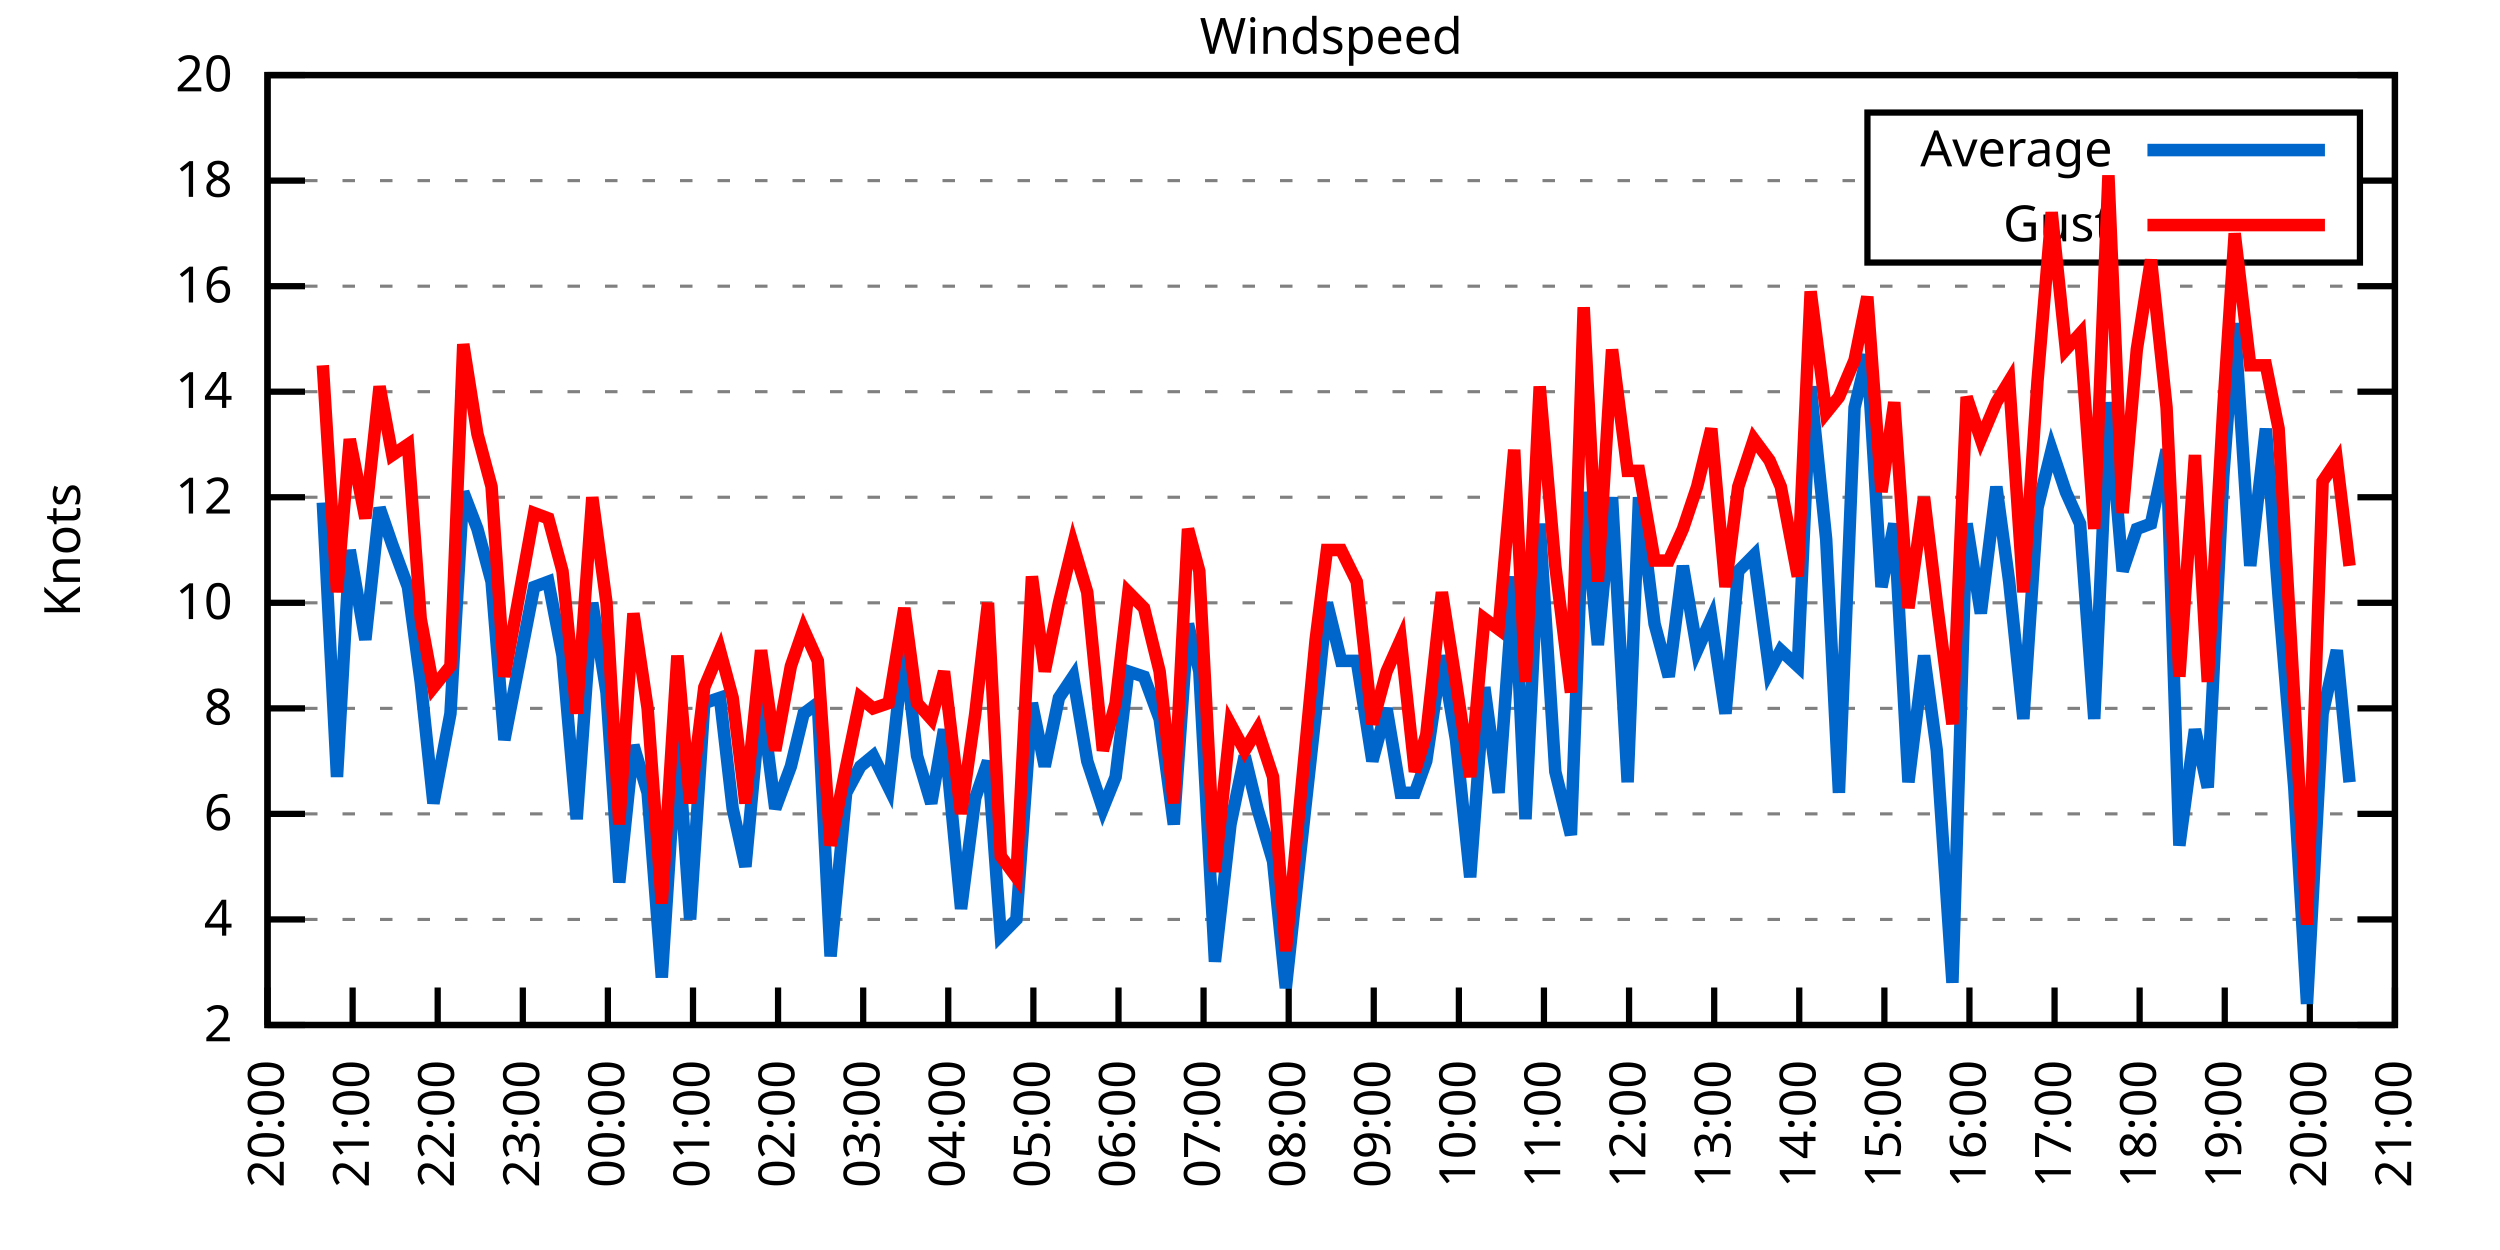
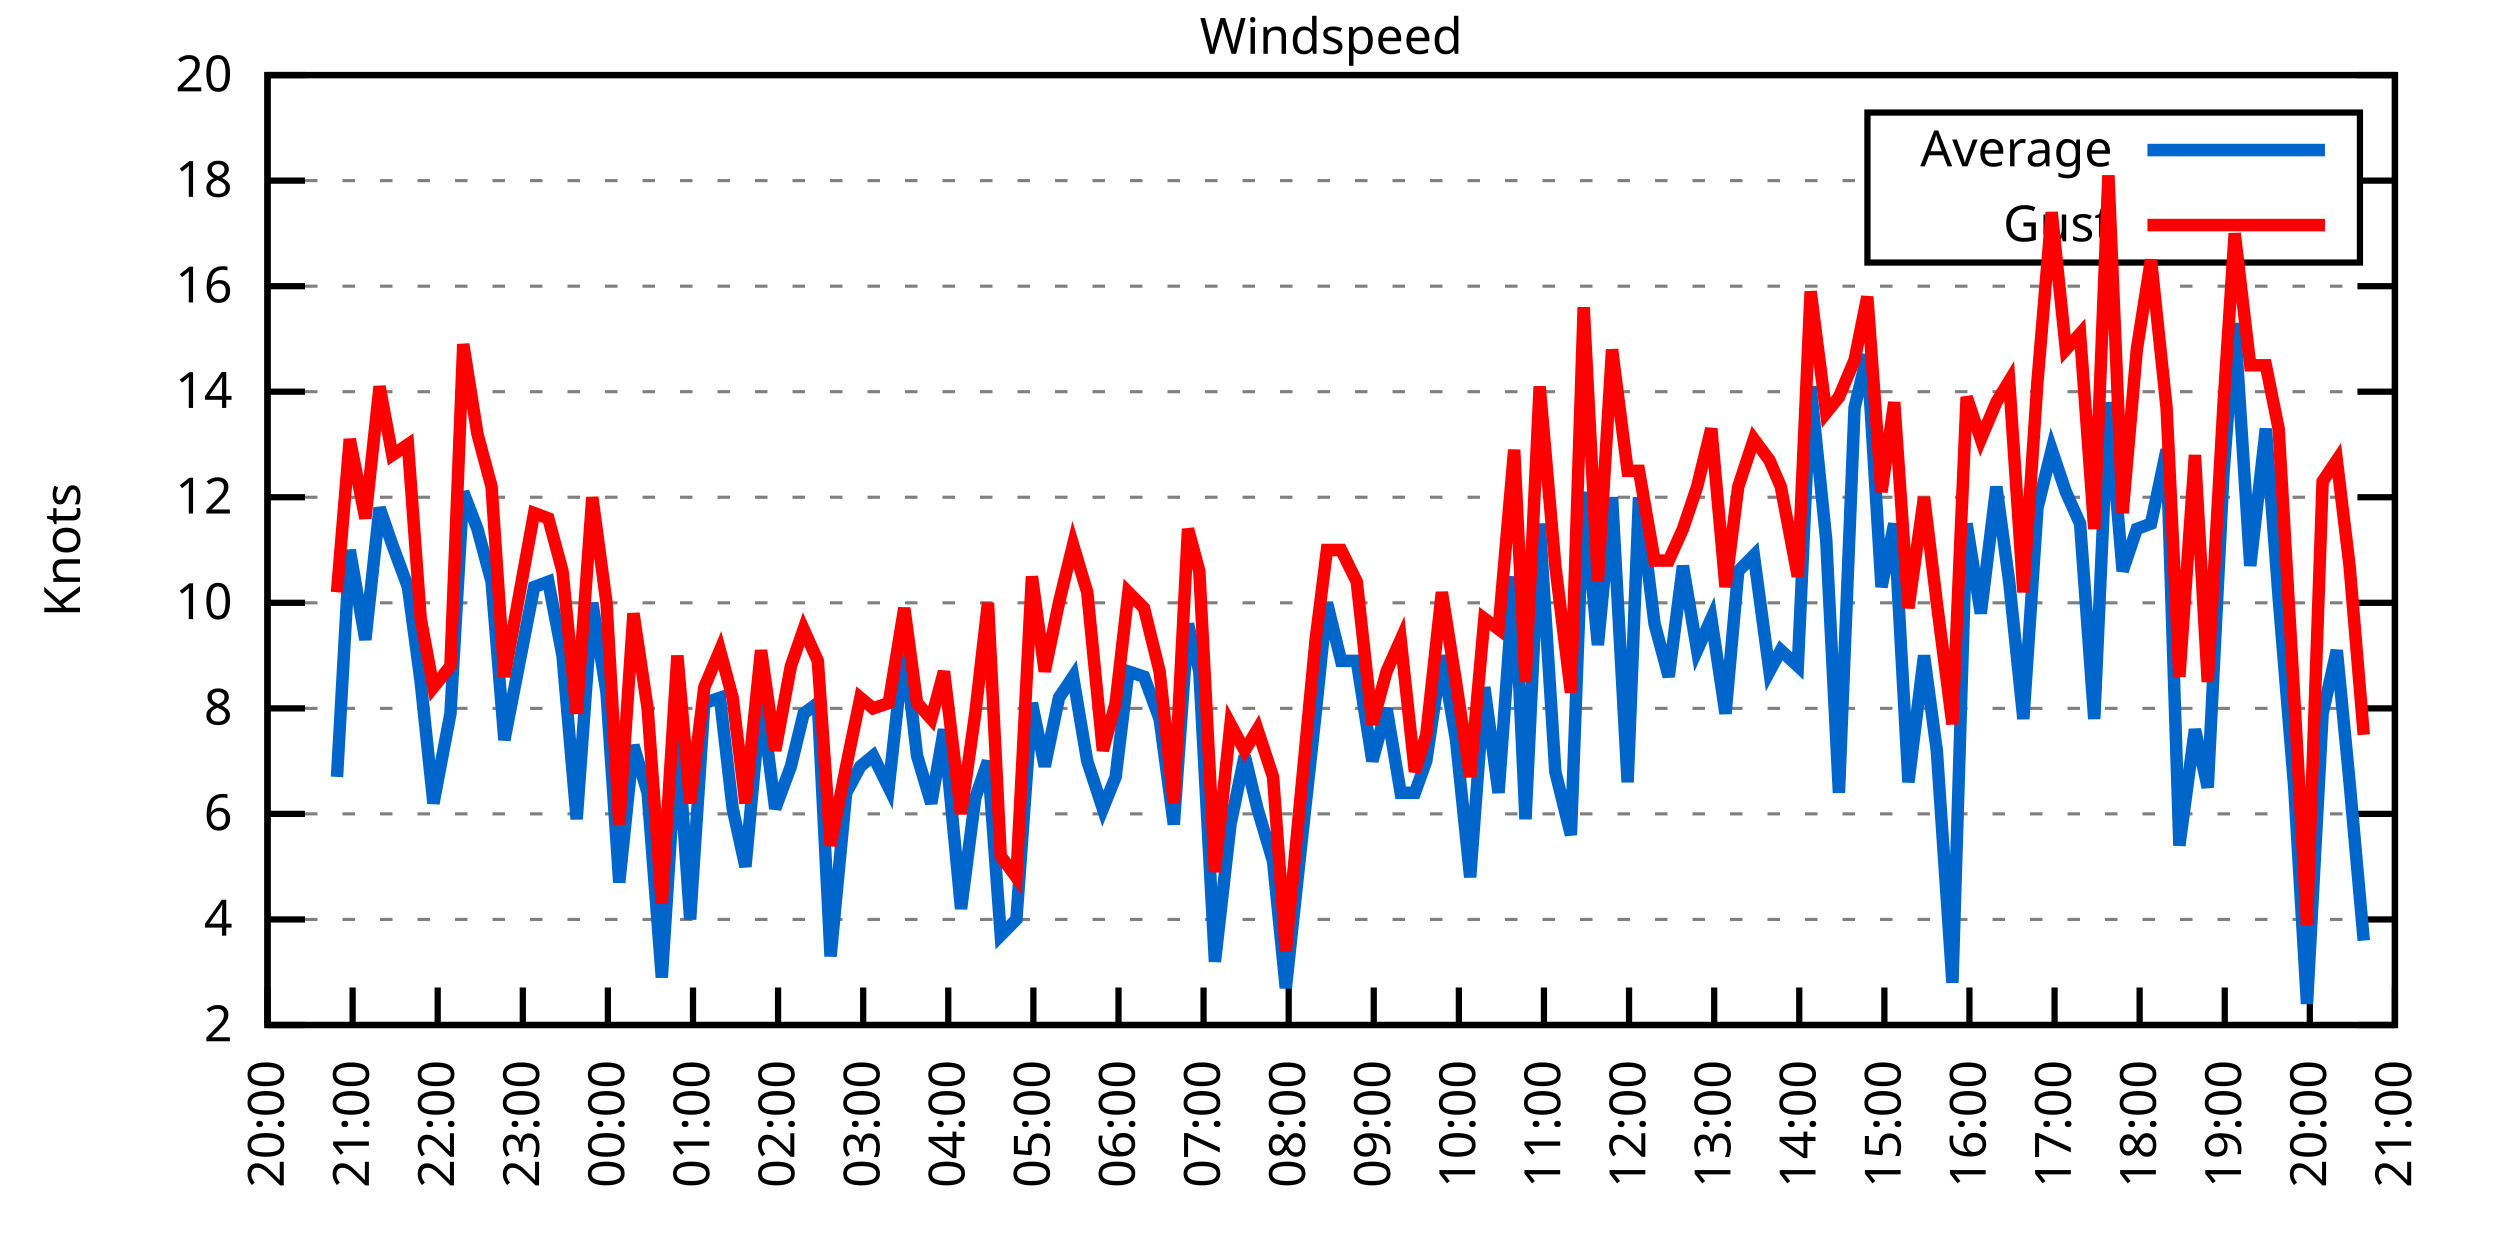
<svg xmlns="http://www.w3.org/2000/svg" xmlns:xlink="http://www.w3.org/1999/xlink" width="400" height="200" viewBox="0 0 400 200">
  <g id="gnuplot_canvas">
    <rect x="0" y="0" width="400" height="200" fill="none" />
    <defs>
      <circle id="gpDot" r="0.5" stroke-width="0.5" stroke="currentColor" />
      <path id="gpPt0" stroke-width="0.333" stroke="currentColor" d="M-1,0 h2 M0,-1 v2" />
      <path id="gpPt1" stroke-width="0.333" stroke="currentColor" d="M-1,-1 L1,1 M1,-1 L-1,1" />
      <path id="gpPt2" stroke-width="0.333" stroke="currentColor" d="M-1,0 L1,0 M0,-1 L0,1 M-1,-1 L1,1 M-1,1 L1,-1" />
      <rect id="gpPt3" stroke-width="0.333" stroke="currentColor" x="-1" y="-1" width="2" height="2" />
      <rect id="gpPt4" stroke-width="0.333" stroke="currentColor" fill="currentColor" x="-1" y="-1" width="2" height="2" />
      <circle id="gpPt5" stroke-width="0.333" stroke="currentColor" cx="0" cy="0" r="1" />
      <use xlink:href="#gpPt5" id="gpPt6" fill="currentColor" stroke="none" />
      <path id="gpPt7" stroke-width="0.333" stroke="currentColor" d="M0,-1.33 L-1.33,0.67 L1.33,0.67 z" />
      <use xlink:href="#gpPt7" id="gpPt8" fill="currentColor" stroke="none" />
      <use xlink:href="#gpPt7" id="gpPt9" stroke="currentColor" transform="rotate(180)" />
      <use xlink:href="#gpPt9" id="gpPt10" fill="currentColor" stroke="none" />
      <use xlink:href="#gpPt3" id="gpPt11" stroke="currentColor" transform="rotate(45)" />
      <use xlink:href="#gpPt11" id="gpPt12" fill="currentColor" stroke="none" />
      <path id="gpPt13" stroke-width="0.333" stroke="currentColor" d="M0,1.330 L1.265,0.411 L0.782,-1.067 L-0.782,-1.076 L-1.265,0.411 z" />
      <use xlink:href="#gpPt13" id="gpPt14" fill="currentColor" stroke="none" />
      <filter id="textbox" filterUnits="objectBoundingBox" x="0" y="0" height="1" width="1">
        <feFlood flood-color="white" flood-opacity="1" result="bgnd" />
        <feComposite in="SourceGraphic" in2="bgnd" operator="atop" />
      </filter>
      <filter id="greybox" filterUnits="objectBoundingBox" x="0" y="0" height="1" width="1">
        <feFlood flood-color="lightgrey" flood-opacity="1" result="grey" />
        <feComposite in="SourceGraphic" in2="grey" operator="atop" />
      </filter>
    </defs>
    <g fill="none" color="white" stroke="currentColor" stroke-width="1.00" stroke-linecap="butt" stroke-linejoin="miter">
</g>
    <g fill="none" color="black" stroke="currentColor" stroke-width="1.00" stroke-linecap="butt" stroke-linejoin="miter">
      <g stroke="none" shape-rendering="crispEdges">
        <polygon fill="rgb(255, 255, 255)" points="42.80,164.00 383.18,164.00 383.18,12.02 42.80,12.02 " />
      </g>
    </g>
    <g fill="none" color="black" stroke="currentColor" stroke-width="1.00" stroke-linecap="butt" stroke-linejoin="miter">
</g>
    <g fill="none" color="black" stroke="black" stroke-width="0.50" stroke-linecap="butt" stroke-linejoin="miter">
</g>
    <g fill="none" color="gray" stroke="currentColor" stroke-width="0.50" stroke-linecap="butt" stroke-linejoin="miter">
      <path stroke="gray" stroke-dasharray="2,4" class="gridline" d="M42.80,164.00 L383.19,164.00  " />
    </g>
    <g fill="none" color="gray" stroke="gray" stroke-width="1.00" stroke-linecap="butt" stroke-linejoin="miter">
</g>
    <g fill="none" color="black" stroke="currentColor" stroke-width="1.00" stroke-linecap="butt" stroke-linejoin="miter">
      <path stroke="black" d="M42.80,164.00 L48.80,164.00 M383.19,164.00 L377.19,164.00  " />
      <g transform="translate(37.20,166.60)" stroke="none" fill="black" font-family="Sans" font-size="8.00" text-anchor="end">
        <text>
          <tspan font-family="Sans"> 2</tspan>
        </text>
      </g>
    </g>
    <g fill="none" color="black" stroke="currentColor" stroke-width="1.00" stroke-linecap="butt" stroke-linejoin="miter">
</g>
    <g fill="none" color="black" stroke="black" stroke-width="0.50" stroke-linecap="butt" stroke-linejoin="miter">
</g>
    <g fill="none" color="gray" stroke="currentColor" stroke-width="0.50" stroke-linecap="butt" stroke-linejoin="miter">
      <path stroke="gray" stroke-dasharray="2,4" class="gridline" d="M42.80,147.11 L383.19,147.11  " />
    </g>
    <g fill="none" color="gray" stroke="gray" stroke-width="1.00" stroke-linecap="butt" stroke-linejoin="miter">
</g>
    <g fill="none" color="black" stroke="currentColor" stroke-width="1.00" stroke-linecap="butt" stroke-linejoin="miter">
      <path stroke="black" d="M42.80,147.11 L48.80,147.11 M383.19,147.11 L377.19,147.11  " />
      <g transform="translate(37.20,149.71)" stroke="none" fill="black" font-family="Sans" font-size="8.00" text-anchor="end">
        <text>
          <tspan font-family="Sans"> 4</tspan>
        </text>
      </g>
    </g>
    <g fill="none" color="black" stroke="currentColor" stroke-width="1.00" stroke-linecap="butt" stroke-linejoin="miter">
</g>
    <g fill="none" color="black" stroke="black" stroke-width="0.50" stroke-linecap="butt" stroke-linejoin="miter">
</g>
    <g fill="none" color="gray" stroke="currentColor" stroke-width="0.50" stroke-linecap="butt" stroke-linejoin="miter">
      <path stroke="gray" stroke-dasharray="2,4" class="gridline" d="M42.80,130.22 L383.19,130.22  " />
    </g>
    <g fill="none" color="gray" stroke="gray" stroke-width="1.00" stroke-linecap="butt" stroke-linejoin="miter">
</g>
    <g fill="none" color="black" stroke="currentColor" stroke-width="1.00" stroke-linecap="butt" stroke-linejoin="miter">
      <path stroke="black" d="M42.80,130.22 L48.80,130.22 M383.19,130.22 L377.19,130.22  " />
      <g transform="translate(37.20,132.82)" stroke="none" fill="black" font-family="Sans" font-size="8.00" text-anchor="end">
        <text>
          <tspan font-family="Sans"> 6</tspan>
        </text>
      </g>
    </g>
    <g fill="none" color="black" stroke="currentColor" stroke-width="1.00" stroke-linecap="butt" stroke-linejoin="miter">
</g>
    <g fill="none" color="black" stroke="black" stroke-width="0.50" stroke-linecap="butt" stroke-linejoin="miter">
</g>
    <g fill="none" color="gray" stroke="currentColor" stroke-width="0.50" stroke-linecap="butt" stroke-linejoin="miter">
      <path stroke="gray" stroke-dasharray="2,4" class="gridline" d="M42.80,113.34 L383.19,113.34  " />
    </g>
    <g fill="none" color="gray" stroke="gray" stroke-width="1.00" stroke-linecap="butt" stroke-linejoin="miter">
</g>
    <g fill="none" color="black" stroke="currentColor" stroke-width="1.00" stroke-linecap="butt" stroke-linejoin="miter">
      <path stroke="black" d="M42.80,113.34 L48.80,113.34 M383.19,113.34 L377.19,113.34  " />
      <g transform="translate(37.20,115.94)" stroke="none" fill="black" font-family="Sans" font-size="8.00" text-anchor="end">
        <text>
          <tspan font-family="Sans"> 8</tspan>
        </text>
      </g>
    </g>
    <g fill="none" color="black" stroke="currentColor" stroke-width="1.00" stroke-linecap="butt" stroke-linejoin="miter">
</g>
    <g fill="none" color="black" stroke="black" stroke-width="0.50" stroke-linecap="butt" stroke-linejoin="miter">
</g>
    <g fill="none" color="gray" stroke="currentColor" stroke-width="0.50" stroke-linecap="butt" stroke-linejoin="miter">
      <path stroke="gray" stroke-dasharray="2,4" class="gridline" d="M42.80,96.45 L383.19,96.45  " />
    </g>
    <g fill="none" color="gray" stroke="gray" stroke-width="1.00" stroke-linecap="butt" stroke-linejoin="miter">
</g>
    <g fill="none" color="black" stroke="currentColor" stroke-width="1.00" stroke-linecap="butt" stroke-linejoin="miter">
      <path stroke="black" d="M42.80,96.45 L48.80,96.45 M383.19,96.45 L377.19,96.45  " />
      <g transform="translate(37.20,99.05)" stroke="none" fill="black" font-family="Sans" font-size="8.00" text-anchor="end">
        <text>
          <tspan font-family="Sans"> 10</tspan>
        </text>
      </g>
    </g>
    <g fill="none" color="black" stroke="currentColor" stroke-width="1.00" stroke-linecap="butt" stroke-linejoin="miter">
</g>
    <g fill="none" color="black" stroke="black" stroke-width="0.50" stroke-linecap="butt" stroke-linejoin="miter">
</g>
    <g fill="none" color="gray" stroke="currentColor" stroke-width="0.50" stroke-linecap="butt" stroke-linejoin="miter">
      <path stroke="gray" stroke-dasharray="2,4" class="gridline" d="M42.80,79.56 L383.19,79.56  " />
    </g>
    <g fill="none" color="gray" stroke="gray" stroke-width="1.00" stroke-linecap="butt" stroke-linejoin="miter">
</g>
    <g fill="none" color="black" stroke="currentColor" stroke-width="1.00" stroke-linecap="butt" stroke-linejoin="miter">
      <path stroke="black" d="M42.80,79.56 L48.80,79.56 M383.19,79.56 L377.19,79.56  " />
      <g transform="translate(37.20,82.16)" stroke="none" fill="black" font-family="Sans" font-size="8.00" text-anchor="end">
        <text>
          <tspan font-family="Sans"> 12</tspan>
        </text>
      </g>
    </g>
    <g fill="none" color="black" stroke="currentColor" stroke-width="1.00" stroke-linecap="butt" stroke-linejoin="miter">
</g>
    <g fill="none" color="black" stroke="black" stroke-width="0.50" stroke-linecap="butt" stroke-linejoin="miter">
</g>
    <g fill="none" color="gray" stroke="currentColor" stroke-width="0.50" stroke-linecap="butt" stroke-linejoin="miter">
      <path stroke="gray" stroke-dasharray="2,4" class="gridline" d="M42.80,62.67 L383.19,62.67  " />
    </g>
    <g fill="none" color="gray" stroke="gray" stroke-width="1.00" stroke-linecap="butt" stroke-linejoin="miter">
</g>
    <g fill="none" color="black" stroke="currentColor" stroke-width="1.00" stroke-linecap="butt" stroke-linejoin="miter">
      <path stroke="black" d="M42.80,62.67 L48.80,62.67 M383.19,62.67 L377.19,62.67  " />
      <g transform="translate(37.20,65.27)" stroke="none" fill="black" font-family="Sans" font-size="8.00" text-anchor="end">
        <text>
          <tspan font-family="Sans"> 14</tspan>
        </text>
      </g>
    </g>
    <g fill="none" color="black" stroke="currentColor" stroke-width="1.00" stroke-linecap="butt" stroke-linejoin="miter">
</g>
    <g fill="none" color="black" stroke="black" stroke-width="0.50" stroke-linecap="butt" stroke-linejoin="miter">
</g>
    <g fill="none" color="gray" stroke="currentColor" stroke-width="0.50" stroke-linecap="butt" stroke-linejoin="miter">
      <path stroke="gray" stroke-dasharray="2,4" class="gridline" d="M42.80,45.79 L383.19,45.79  " />
    </g>
    <g fill="none" color="gray" stroke="gray" stroke-width="1.00" stroke-linecap="butt" stroke-linejoin="miter">
</g>
    <g fill="none" color="black" stroke="currentColor" stroke-width="1.00" stroke-linecap="butt" stroke-linejoin="miter">
      <path stroke="black" d="M42.80,45.79 L48.80,45.79 M383.19,45.79 L377.19,45.79  " />
      <g transform="translate(37.20,48.39)" stroke="none" fill="black" font-family="Sans" font-size="8.00" text-anchor="end">
        <text>
          <tspan font-family="Sans"> 16</tspan>
        </text>
      </g>
    </g>
    <g fill="none" color="black" stroke="currentColor" stroke-width="1.00" stroke-linecap="butt" stroke-linejoin="miter">
</g>
    <g fill="none" color="black" stroke="black" stroke-width="0.50" stroke-linecap="butt" stroke-linejoin="miter">
</g>
    <g fill="none" color="gray" stroke="currentColor" stroke-width="0.50" stroke-linecap="butt" stroke-linejoin="miter">
      <path stroke="gray" stroke-dasharray="2,4" class="gridline" d="M42.80,28.90 L298.79,28.90 M377.59,28.90 L383.19,28.90  " />
    </g>
    <g fill="none" color="gray" stroke="gray" stroke-width="1.00" stroke-linecap="butt" stroke-linejoin="miter">
</g>
    <g fill="none" color="black" stroke="currentColor" stroke-width="1.00" stroke-linecap="butt" stroke-linejoin="miter">
      <path stroke="black" d="M42.80,28.90 L48.80,28.90 M383.19,28.90 L377.19,28.90  " />
      <g transform="translate(37.20,31.50)" stroke="none" fill="black" font-family="Sans" font-size="8.00" text-anchor="end">
        <text>
          <tspan font-family="Sans"> 18</tspan>
        </text>
      </g>
    </g>
    <g fill="none" color="black" stroke="currentColor" stroke-width="1.00" stroke-linecap="butt" stroke-linejoin="miter">
</g>
    <g fill="none" color="black" stroke="black" stroke-width="0.50" stroke-linecap="butt" stroke-linejoin="miter">
</g>
    <g fill="none" color="gray" stroke="currentColor" stroke-width="0.50" stroke-linecap="butt" stroke-linejoin="miter">
      <path stroke="gray" stroke-dasharray="2,4" class="gridline" d="M42.80,12.01 L383.19,12.01  " />
    </g>
    <g fill="none" color="gray" stroke="gray" stroke-width="1.00" stroke-linecap="butt" stroke-linejoin="miter">
</g>
    <g fill="none" color="black" stroke="currentColor" stroke-width="1.00" stroke-linecap="butt" stroke-linejoin="miter">
      <path stroke="black" d="M42.80,12.01 L48.80,12.01 M383.19,12.01 L377.19,12.01  " />
      <g transform="translate(37.20,14.61)" stroke="none" fill="black" font-family="Sans" font-size="8.00" text-anchor="end">
        <text>
          <tspan font-family="Sans"> 20</tspan>
        </text>
      </g>
    </g>
    <g fill="none" color="black" stroke="currentColor" stroke-width="1.00" stroke-linecap="butt" stroke-linejoin="miter">
      <path stroke="black" d="M42.80,164.00 L42.80,158.00  " />
      <g transform="translate(45.40,169.60) rotate(270.00)" stroke="none" fill="black" font-family="Sans" font-size="8.00" text-anchor="end">
        <text>
          <tspan font-family="Sans">20:00</tspan>
        </text>
      </g>
    </g>
    <g fill="none" color="black" stroke="currentColor" stroke-width="1.00" stroke-linecap="butt" stroke-linejoin="miter">
      <path stroke="black" d="M56.42,164.00 L56.42,158.00  " />
      <g transform="translate(59.02,169.60) rotate(270.00)" stroke="none" fill="black" font-family="Sans" font-size="8.00" text-anchor="end">
        <text>
          <tspan font-family="Sans">21:00</tspan>
        </text>
      </g>
    </g>
    <g fill="none" color="black" stroke="currentColor" stroke-width="1.00" stroke-linecap="butt" stroke-linejoin="miter">
      <path stroke="black" d="M70.03,164.00 L70.03,158.00  " />
      <g transform="translate(72.63,169.60) rotate(270.00)" stroke="none" fill="black" font-family="Sans" font-size="8.00" text-anchor="end">
        <text>
          <tspan font-family="Sans">22:00</tspan>
        </text>
      </g>
    </g>
    <g fill="none" color="black" stroke="currentColor" stroke-width="1.00" stroke-linecap="butt" stroke-linejoin="miter">
      <path stroke="black" d="M83.65,164.00 L83.65,158.00  " />
      <g transform="translate(86.25,169.60) rotate(270.00)" stroke="none" fill="black" font-family="Sans" font-size="8.00" text-anchor="end">
        <text>
          <tspan font-family="Sans">23:00</tspan>
        </text>
      </g>
    </g>
    <g fill="none" color="black" stroke="currentColor" stroke-width="1.00" stroke-linecap="butt" stroke-linejoin="miter">
      <path stroke="black" d="M97.26,164.00 L97.26,158.00  " />
      <g transform="translate(99.86,169.60) rotate(270.00)" stroke="none" fill="black" font-family="Sans" font-size="8.00" text-anchor="end">
        <text>
          <tspan font-family="Sans">00:00</tspan>
        </text>
      </g>
    </g>
    <g fill="none" color="black" stroke="currentColor" stroke-width="1.00" stroke-linecap="butt" stroke-linejoin="miter">
      <path stroke="black" d="M110.88,164.00 L110.88,158.00  " />
      <g transform="translate(113.48,169.60) rotate(270.00)" stroke="none" fill="black" font-family="Sans" font-size="8.00" text-anchor="end">
        <text>
          <tspan font-family="Sans">01:00</tspan>
        </text>
      </g>
    </g>
    <g fill="none" color="black" stroke="currentColor" stroke-width="1.00" stroke-linecap="butt" stroke-linejoin="miter">
      <path stroke="black" d="M124.49,164.00 L124.49,158.00  " />
      <g transform="translate(127.09,169.60) rotate(270.00)" stroke="none" fill="black" font-family="Sans" font-size="8.00" text-anchor="end">
        <text>
          <tspan font-family="Sans">02:00</tspan>
        </text>
      </g>
    </g>
    <g fill="none" color="black" stroke="currentColor" stroke-width="1.00" stroke-linecap="butt" stroke-linejoin="miter">
      <path stroke="black" d="M138.11,164.00 L138.11,158.00  " />
      <g transform="translate(140.71,169.60) rotate(270.00)" stroke="none" fill="black" font-family="Sans" font-size="8.00" text-anchor="end">
        <text>
          <tspan font-family="Sans">03:00</tspan>
        </text>
      </g>
    </g>
    <g fill="none" color="black" stroke="currentColor" stroke-width="1.00" stroke-linecap="butt" stroke-linejoin="miter">
      <path stroke="black" d="M151.72,164.00 L151.72,158.00  " />
      <g transform="translate(154.32,169.60) rotate(270.00)" stroke="none" fill="black" font-family="Sans" font-size="8.00" text-anchor="end">
        <text>
          <tspan font-family="Sans">04:00</tspan>
        </text>
      </g>
    </g>
    <g fill="none" color="black" stroke="currentColor" stroke-width="1.00" stroke-linecap="butt" stroke-linejoin="miter">
      <path stroke="black" d="M165.34,164.00 L165.34,158.00  " />
      <g transform="translate(167.94,169.60) rotate(270.00)" stroke="none" fill="black" font-family="Sans" font-size="8.00" text-anchor="end">
        <text>
          <tspan font-family="Sans">05:00</tspan>
        </text>
      </g>
    </g>
    <g fill="none" color="black" stroke="currentColor" stroke-width="1.00" stroke-linecap="butt" stroke-linejoin="miter">
      <path stroke="black" d="M178.96,164.00 L178.96,158.00  " />
      <g transform="translate(181.56,169.60) rotate(270.00)" stroke="none" fill="black" font-family="Sans" font-size="8.00" text-anchor="end">
        <text>
          <tspan font-family="Sans">06:00</tspan>
        </text>
      </g>
    </g>
    <g fill="none" color="black" stroke="currentColor" stroke-width="1.00" stroke-linecap="butt" stroke-linejoin="miter">
      <path stroke="black" d="M192.57,164.00 L192.57,158.00  " />
      <g transform="translate(195.17,169.60) rotate(270.00)" stroke="none" fill="black" font-family="Sans" font-size="8.00" text-anchor="end">
        <text>
          <tspan font-family="Sans">07:00</tspan>
        </text>
      </g>
    </g>
    <g fill="none" color="black" stroke="currentColor" stroke-width="1.00" stroke-linecap="butt" stroke-linejoin="miter">
      <path stroke="black" d="M206.19,164.00 L206.19,158.00  " />
      <g transform="translate(208.79,169.60) rotate(270.00)" stroke="none" fill="black" font-family="Sans" font-size="8.00" text-anchor="end">
        <text>
          <tspan font-family="Sans">08:00</tspan>
        </text>
      </g>
    </g>
    <g fill="none" color="black" stroke="currentColor" stroke-width="1.00" stroke-linecap="butt" stroke-linejoin="miter">
      <path stroke="black" d="M219.80,164.00 L219.80,158.00  " />
      <g transform="translate(222.40,169.60) rotate(270.00)" stroke="none" fill="black" font-family="Sans" font-size="8.00" text-anchor="end">
        <text>
          <tspan font-family="Sans">09:00</tspan>
        </text>
      </g>
    </g>
    <g fill="none" color="black" stroke="currentColor" stroke-width="1.00" stroke-linecap="butt" stroke-linejoin="miter">
      <path stroke="black" d="M233.42,164.00 L233.42,158.00  " />
      <g transform="translate(236.02,169.60) rotate(270.00)" stroke="none" fill="black" font-family="Sans" font-size="8.00" text-anchor="end">
        <text>
          <tspan font-family="Sans">10:00</tspan>
        </text>
      </g>
    </g>
    <g fill="none" color="black" stroke="currentColor" stroke-width="1.00" stroke-linecap="butt" stroke-linejoin="miter">
      <path stroke="black" d="M247.03,164.00 L247.03,158.00  " />
      <g transform="translate(249.63,169.60) rotate(270.00)" stroke="none" fill="black" font-family="Sans" font-size="8.00" text-anchor="end">
        <text>
          <tspan font-family="Sans">11:00</tspan>
        </text>
      </g>
    </g>
    <g fill="none" color="black" stroke="currentColor" stroke-width="1.00" stroke-linecap="butt" stroke-linejoin="miter">
      <path stroke="black" d="M260.65,164.00 L260.65,158.00  " />
      <g transform="translate(263.25,169.60) rotate(270.00)" stroke="none" fill="black" font-family="Sans" font-size="8.00" text-anchor="end">
        <text>
          <tspan font-family="Sans">12:00</tspan>
        </text>
      </g>
    </g>
    <g fill="none" color="black" stroke="currentColor" stroke-width="1.00" stroke-linecap="butt" stroke-linejoin="miter">
      <path stroke="black" d="M274.27,164.00 L274.27,158.00  " />
      <g transform="translate(276.87,169.60) rotate(270.00)" stroke="none" fill="black" font-family="Sans" font-size="8.00" text-anchor="end">
        <text>
          <tspan font-family="Sans">13:00</tspan>
        </text>
      </g>
    </g>
    <g fill="none" color="black" stroke="currentColor" stroke-width="1.00" stroke-linecap="butt" stroke-linejoin="miter">
      <path stroke="black" d="M287.88,164.00 L287.88,158.00  " />
      <g transform="translate(290.48,169.60) rotate(270.00)" stroke="none" fill="black" font-family="Sans" font-size="8.00" text-anchor="end">
        <text>
          <tspan font-family="Sans">14:00</tspan>
        </text>
      </g>
    </g>
    <g fill="none" color="black" stroke="currentColor" stroke-width="1.00" stroke-linecap="butt" stroke-linejoin="miter">
      <path stroke="black" d="M301.50,164.00 L301.50,158.00  " />
      <g transform="translate(304.10,169.60) rotate(270.00)" stroke="none" fill="black" font-family="Sans" font-size="8.00" text-anchor="end">
        <text>
          <tspan font-family="Sans">15:00</tspan>
        </text>
      </g>
    </g>
    <g fill="none" color="black" stroke="currentColor" stroke-width="1.00" stroke-linecap="butt" stroke-linejoin="miter">
      <path stroke="black" d="M315.11,164.00 L315.11,158.00  " />
      <g transform="translate(317.71,169.60) rotate(270.00)" stroke="none" fill="black" font-family="Sans" font-size="8.00" text-anchor="end">
        <text>
          <tspan font-family="Sans">16:00</tspan>
        </text>
      </g>
    </g>
    <g fill="none" color="black" stroke="currentColor" stroke-width="1.00" stroke-linecap="butt" stroke-linejoin="miter">
      <path stroke="black" d="M328.73,164.00 L328.73,158.00  " />
      <g transform="translate(331.33,169.60) rotate(270.00)" stroke="none" fill="black" font-family="Sans" font-size="8.00" text-anchor="end">
        <text>
          <tspan font-family="Sans">17:00</tspan>
        </text>
      </g>
    </g>
    <g fill="none" color="black" stroke="currentColor" stroke-width="1.00" stroke-linecap="butt" stroke-linejoin="miter">
      <path stroke="black" d="M342.34,164.00 L342.34,158.00  " />
      <g transform="translate(344.94,169.60) rotate(270.00)" stroke="none" fill="black" font-family="Sans" font-size="8.00" text-anchor="end">
        <text>
          <tspan font-family="Sans">18:00</tspan>
        </text>
      </g>
    </g>
    <g fill="none" color="black" stroke="currentColor" stroke-width="1.00" stroke-linecap="butt" stroke-linejoin="miter">
      <path stroke="black" d="M355.96,164.00 L355.96,158.00  " />
      <g transform="translate(358.56,169.60) rotate(270.00)" stroke="none" fill="black" font-family="Sans" font-size="8.00" text-anchor="end">
        <text>
          <tspan font-family="Sans">19:00</tspan>
        </text>
      </g>
    </g>
    <g fill="none" color="black" stroke="currentColor" stroke-width="1.00" stroke-linecap="butt" stroke-linejoin="miter">
      <path stroke="black" d="M369.57,164.00 L369.57,158.00  " />
      <g transform="translate(372.17,169.60) rotate(270.00)" stroke="none" fill="black" font-family="Sans" font-size="8.00" text-anchor="end">
        <text>
          <tspan font-family="Sans">20:00</tspan>
        </text>
      </g>
    </g>
    <g fill="none" color="black" stroke="currentColor" stroke-width="1.00" stroke-linecap="butt" stroke-linejoin="miter">
      <path stroke="black" d="M383.19,164.00 L383.19,158.00  " />
      <g transform="translate(385.79,169.60) rotate(270.00)" stroke="none" fill="black" font-family="Sans" font-size="8.00" text-anchor="end">
        <text>
          <tspan font-family="Sans">21:00</tspan>
        </text>
      </g>
    </g>
    <g fill="none" color="black" stroke="currentColor" stroke-width="1.00" stroke-linecap="butt" stroke-linejoin="miter">
</g>
    <g fill="none" color="black" stroke="currentColor" stroke-width="1.00" stroke-linecap="butt" stroke-linejoin="miter">
      <path stroke="black" d="M42.80,12.01 L42.80,164.00 L383.19,164.00 L383.19,12.01 L42.80,12.01 Z  " />
    </g>
    <g fill="none" color="black" stroke="currentColor" stroke-width="1.00" stroke-linecap="butt" stroke-linejoin="miter">
</g>
    <g fill="none" color="black" stroke="currentColor" stroke-width="1.00" stroke-linecap="butt" stroke-linejoin="miter">
      <path stroke="black" d="M298.79,42.01 L298.79,18.01 L377.59,18.01 L377.59,42.01 L298.79,42.01 Z  " />
    </g>
    <g id="Windspeed_plot_1">
      <g fill="none" color="white" stroke="black" stroke-width="2.00" stroke-linecap="butt" stroke-linejoin="miter">
</g>
      <g fill="none" color="black" stroke="currentColor" stroke-width="2.00" stroke-linecap="butt" stroke-linejoin="miter">
        <g transform="translate(337.99,26.61)" stroke="none" fill="black" font-family="Sans" font-size="8.00" text-anchor="end">
          <text>
            <tspan font-family="Sans">Average</tspan>
          </text>
        </g>
      </g>
      <g fill="none" color="black" stroke="currentColor" stroke-width="2.00" stroke-linecap="butt" stroke-linejoin="miter">
-         <path stroke="rgb(  0, 102, 204)" d="M343.59,24.01 L371.99,24.01 M51.65,80.41 L53.92,124.31 L55.96,88.00 L58.46,102.36 L60.73,81.25 L62.77,87.16   L65.27,93.92 L67.31,109.11 L69.35,128.54 L72.07,114.18 L74.12,78.72 L76.39,84.63 L78.65,93.07 L80.70,118.40   L85.46,93.92 L87.73,93.07 L90.00,104.89 L92.27,131.07 L94.77,96.45 L97.04,110.80 L99.08,141.20 L101.35,119.25   L103.62,126.85 L105.89,156.40 L108.38,117.56 L110.42,147.11 L112.69,112.49 L115.19,111.65 L117.23,129.38 L119.27,138.67   L121.77,111.65 L124.04,129.38 L126.54,122.62 L128.58,114.18 L130.85,112.49 L132.89,153.02 L135.39,126.85 L137.66,122.62   L139.70,120.94 L142.19,126.00 L144.69,103.20 L146.73,120.94 L149.00,128.54 L151.04,116.71 L153.77,145.42 L156.04,127.69   L158.08,121.78 L160.12,149.65 L162.62,147.11 L165.11,112.49 L167.16,122.62 L169.43,111.65 L171.69,108.27 L173.96,121.78   L176.46,129.38 L178.50,124.31 L180.54,107.43 L183.04,108.27 L185.54,115.03 L187.81,131.91 L190.08,99.83 L191.89,107.43   L194.39,153.87 L196.88,131.91 L199.15,120.94 L201.19,129.38 L203.69,137.82 L205.73,158.09 L208.00,136.98 L210.50,114.18   L212.31,96.45 L214.58,105.74 L217.08,105.74 L219.58,121.78 L221.85,113.34 L224.11,126.85 L226.38,126.85 L228.20,121.78   L230.70,104.89 L232.96,118.40 L235.23,140.36 L237.50,109.96 L239.77,126.85 L242.27,92.23 L244.08,131.07 L246.35,83.78   L248.85,123.47 L251.35,133.60 L253.39,78.72 L255.66,103.20 L257.93,79.56 L260.42,125.16 L262.24,79.56 L264.73,99.83   L267.00,108.27 L269.27,90.54 L271.54,104.05 L273.81,98.98 L276.08,114.18 L278.12,91.38 L280.62,88.85 L283.12,107.43   L284.93,104.05 L287.65,106.58 L289.70,61.83 L292.19,86.32 L294.23,126.85 L296.73,65.21 L298.77,56.76 L301.04,93.92   L303.08,83.78 L305.35,125.16 L307.85,104.89 L309.89,120.09 L312.39,157.24 L314.66,83.78 L316.93,98.14 L319.42,77.87   L321.47,93.07 L323.74,115.03 L326.00,81.25 L328.27,71.96 L330.54,78.72 L332.81,83.78 L335.08,115.03 L337.35,64.36   L339.62,91.38 L341.89,84.63 L344.16,83.78 L346.65,71.96 L348.70,135.29 L351.19,116.71 L353.24,126.00 L355.73,76.18   L357.55,51.70 L360.04,90.54 L362.54,68.58 L364.58,95.60 L367.08,126.00 L369.12,160.62 L371.62,114.18 L373.89,104.05   L375.93,125.16  " />
+         <path stroke="rgb(  0, 102, 204)" d="M343.59,24.01 L371.99,24.01 M53.92,124.31 L55.96,88.00 L58.46,102.36 L60.73,81.25 L62.77,87.16 L65.27,93.92   L67.31,109.11 L69.35,128.54 L72.07,114.18 L74.12,78.72 L76.39,84.63 L78.65,93.07 L80.70,118.40 L85.46,93.92   L87.73,93.07 L90.00,104.89 L92.27,131.07 L94.77,96.45 L97.04,110.80 L99.08,141.20 L101.35,119.25 L103.62,126.85   L105.89,156.40 L108.38,117.56 L110.42,147.11 L112.69,112.49 L115.19,111.65 L117.23,129.38 L119.27,138.67 L121.77,111.65   L124.04,129.38 L126.54,122.62 L128.58,114.18 L130.85,112.49 L132.89,153.02 L135.39,126.85 L137.66,122.62 L139.70,120.94   L142.19,126.00 L144.69,103.20 L146.73,120.94 L149.00,128.54 L151.04,116.71 L153.77,145.42 L156.04,127.69 L158.08,121.78   L160.12,149.65 L162.62,147.11 L165.11,112.49 L167.16,122.62 L169.43,111.65 L171.69,108.27 L173.96,121.78 L176.46,129.38   L178.50,124.31 L180.54,107.43 L183.04,108.27 L185.54,115.03 L187.81,131.91 L190.08,99.83 L191.89,107.43 L194.39,153.87   L196.88,131.91 L199.15,120.94 L201.19,129.38 L203.69,137.82 L205.73,158.09 L208.00,136.98 L210.50,114.18 L212.31,96.45   L214.58,105.74 L217.08,105.74 L219.58,121.78 L221.85,113.34 L224.11,126.85 L226.38,126.85 L228.20,121.78 L230.70,104.89   L232.96,118.40 L235.23,140.36 L237.50,109.96 L239.77,126.85 L242.27,92.23 L244.08,131.07 L246.35,83.78 L248.85,123.47   L251.35,133.60 L253.39,78.72 L255.66,103.20 L257.93,79.56 L260.42,125.16 L262.24,79.56 L264.73,99.83 L267.00,108.27   L269.27,90.54 L271.54,104.05 L273.81,98.98 L276.08,114.18 L278.12,91.38 L280.62,88.85 L283.12,107.43 L284.93,104.05   L287.65,106.58 L289.70,61.83 L292.19,86.32 L294.23,126.85 L296.73,65.21 L298.77,56.76 L301.04,93.92 L303.08,83.78   L305.35,125.16 L307.85,104.89 L309.89,120.09 L312.39,157.24 L314.66,83.78 L316.93,98.14 L319.42,77.87 L321.47,93.07   L323.74,115.03 L326.00,81.25 L328.27,71.96 L330.54,78.72 L332.81,83.78 L335.08,115.03 L337.35,64.36 L339.62,91.38   L341.89,84.63 L344.16,83.78 L346.65,71.96 L348.70,135.29 L351.19,116.71 L353.24,126.00 L355.73,76.18 L357.55,51.70   L360.04,90.54 L362.54,68.58 L364.58,95.60 L367.08,126.00 L369.12,160.62 L371.62,114.18 L373.89,104.05 L375.93,125.16   L378.20,150.49  " />
      </g>
    </g>
    <g id="Windspeed_plot_2">
      <g fill="none" color="black" stroke="currentColor" stroke-width="2.00" stroke-linecap="butt" stroke-linejoin="miter">
        <g transform="translate(337.99,38.61)" stroke="none" fill="black" font-family="Sans" font-size="8.00" text-anchor="end">
          <text>
            <tspan font-family="Sans">Gust</tspan>
          </text>
        </g>
      </g>
      <g fill="none" color="black" stroke="currentColor" stroke-width="2.00" stroke-linecap="butt" stroke-linejoin="miter">
-         <path stroke="rgb(255,   0,   0)" d="M343.59,36.01 L371.99,36.01 M51.65,58.45 L53.92,94.76 L55.96,70.27 L58.46,82.94 L60.73,61.83 L62.77,72.81   L65.27,71.12 L67.31,98.98 L69.35,109.96 L72.07,106.58 L74.12,55.07 L76.39,69.43 L78.65,77.87 L80.70,108.27   L85.46,82.09 L87.73,82.94 L90.00,91.38 L92.27,114.18 L94.77,79.56 L97.04,96.45 L99.08,131.91 L101.35,98.14   L103.62,113.34 L105.89,144.58 L108.38,104.89 L110.42,128.54 L112.69,109.96 L115.19,104.05 L117.23,111.65 L119.27,128.54   L121.77,104.05 L124.04,120.09 L126.54,106.58 L128.58,100.67 L130.85,105.74 L132.89,135.29 L135.39,122.62 L137.66,111.65   L139.70,113.34 L142.19,112.49 L144.69,97.29 L146.73,112.49 L149.00,115.03 L151.04,107.43 L153.77,130.22 L156.04,114.18   L158.08,96.45 L160.12,136.98 L162.62,140.36 L165.11,92.23 L167.16,107.43 L169.43,96.45 L171.69,87.16 L173.96,94.76   L176.46,120.09 L178.50,112.49 L180.54,94.76 L183.04,97.29 L185.54,107.43 L187.81,128.54 L190.08,84.63 L191.89,91.38   L194.39,139.51 L196.88,115.87 L199.15,120.09 L201.19,116.71 L203.69,124.31 L205.73,152.18 L208.00,128.54 L210.50,102.36   L212.31,88.00 L214.58,88.00 L217.08,93.07 L219.58,115.87 L221.85,107.43 L224.11,102.36 L226.38,123.47 L228.20,117.56   L230.70,94.76 L232.96,109.11 L235.23,124.31 L237.50,98.98 L239.77,100.67 L242.27,71.96 L244.08,109.11 L246.35,61.83   L248.85,90.54 L251.35,110.80 L253.39,49.16 L255.66,93.07 L257.93,55.92 L260.42,75.34 L262.24,75.34 L264.73,89.69   L267.00,89.69 L269.27,84.63 L271.54,77.87 L273.81,68.58 L276.08,93.92 L278.12,77.87 L280.62,70.27 L283.12,73.65   L284.93,77.87 L287.65,92.23 L289.70,46.63 L292.19,66.05 L294.23,63.52 L296.73,57.61 L298.77,47.47 L301.04,78.72   L303.08,64.36 L305.35,97.29 L307.85,79.56 L309.89,96.45 L312.39,115.87 L314.66,63.52 L316.93,70.27 L319.42,64.36   L321.47,60.98 L323.74,94.76 L326.00,60.98 L328.27,33.96 L330.54,55.92 L332.81,53.39 L335.08,84.63 L337.35,28.05   L339.62,82.09 L341.89,55.92 L344.16,41.56 L346.65,65.21 L348.70,108.27 L351.19,72.81 L353.24,109.11 L355.73,65.21   L357.55,37.34 L360.04,58.45 L362.54,58.45 L364.58,68.58 L367.08,111.65 L369.12,147.96 L371.62,77.03 L373.89,73.65   L375.93,90.54  " />
+         <path stroke="rgb(255,   0,   0)" d="M343.59,36.01 L371.99,36.01 M53.92,94.76 L55.96,70.27 L58.46,82.94 L60.73,61.83 L62.77,72.81 L65.27,71.12   L67.31,98.98 L69.35,109.96 L72.07,106.58 L74.12,55.07 L76.39,69.43 L78.65,77.87 L80.70,108.27 L85.46,82.09   L87.73,82.94 L90.00,91.38 L92.27,114.18 L94.77,79.56 L97.04,96.45 L99.08,131.91 L101.35,98.14 L103.62,113.34   L105.89,144.58 L108.38,104.89 L110.42,128.54 L112.69,109.96 L115.19,104.05 L117.23,111.65 L119.27,128.54 L121.77,104.05   L124.04,120.09 L126.54,106.58 L128.58,100.67 L130.85,105.74 L132.89,135.29 L135.39,122.62 L137.66,111.65 L139.70,113.34   L142.19,112.49 L144.69,97.29 L146.73,112.49 L149.00,115.03 L151.04,107.43 L153.77,130.22 L156.04,114.18 L158.08,96.45   L160.12,136.98 L162.62,140.36 L165.11,92.23 L167.16,107.43 L169.43,96.45 L171.69,87.16 L173.96,94.76 L176.46,120.09   L178.50,112.49 L180.54,94.76 L183.04,97.29 L185.54,107.43 L187.81,128.54 L190.08,84.63 L191.89,91.38 L194.39,139.51   L196.88,115.87 L199.15,120.09 L201.19,116.71 L203.69,124.31 L205.73,152.18 L208.00,128.54 L210.50,102.36 L212.31,88.00   L214.58,88.00 L217.08,93.07 L219.58,115.87 L221.85,107.43 L224.11,102.36 L226.38,123.47 L228.20,117.56 L230.70,94.76   L232.96,109.11 L235.23,124.31 L237.50,98.98 L239.77,100.67 L242.27,71.96 L244.08,109.11 L246.35,61.83 L248.85,90.54   L251.35,110.80 L253.39,49.16 L255.66,93.07 L257.93,55.92 L260.42,75.34 L262.24,75.34 L264.73,89.69 L267.00,89.69   L269.27,84.63 L271.54,77.87 L273.81,68.58 L276.08,93.92 L278.12,77.87 L280.62,70.27 L283.12,73.65 L284.93,77.87   L287.65,92.23 L289.70,46.63 L292.19,66.05 L294.23,63.52 L296.73,57.61 L298.77,47.47 L301.04,78.72 L303.08,64.36   L305.35,97.29 L307.85,79.56 L309.89,96.45 L312.39,115.87 L314.66,63.52 L316.93,70.27 L319.42,64.36 L321.47,60.98   L323.74,94.76 L326.00,60.98 L328.27,33.96 L330.54,55.92 L332.81,53.39 L335.08,84.63 L337.35,28.05 L339.62,82.09   L341.89,55.92 L344.16,41.56 L346.65,65.21 L348.70,108.27 L351.19,72.81 L353.24,109.11 L355.73,65.21 L357.55,37.34   L360.04,58.45 L362.54,58.45 L364.58,68.58 L367.08,111.65 L369.12,147.96 L371.62,77.03 L373.89,73.65 L375.93,90.54   L378.20,117.56  " />
      </g>
    </g>
    <g fill="none" color="black" stroke="currentColor" stroke-width="2.00" stroke-linecap="butt" stroke-linejoin="miter">
</g>
    <g fill="none" color="black" stroke="black" stroke-width="1.00" stroke-linecap="butt" stroke-linejoin="miter">
</g>
    <g fill="none" color="black" stroke="currentColor" stroke-width="1.00" stroke-linecap="butt" stroke-linejoin="miter">
      <path stroke="black" d="M42.80,12.01 L42.80,164.00 L383.19,164.00 L383.19,12.01 L42.80,12.01 Z  " />
      <g transform="translate(12.80,88.01) rotate(270.00)" stroke="none" fill="black" font-family="Sans" font-size="8.00" text-anchor="middle">
        <text>
          <tspan font-family="Sans">Knots</tspan>
        </text>
      </g>
    </g>
    <g fill="none" color="black" stroke="currentColor" stroke-width="1.00" stroke-linecap="butt" stroke-linejoin="miter">
</g>
    <g fill="none" color="black" stroke="currentColor" stroke-width="1.00" stroke-linecap="butt" stroke-linejoin="miter">
      <g transform="translate(212.99,8.61)" stroke="none" fill="black" font-family="Sans" font-size="8.00" text-anchor="middle">
        <text>
          <tspan font-family="Sans">Windspeed</tspan>
        </text>
      </g>
    </g>
    <g fill="none" color="black" stroke="currentColor" stroke-width="1.00" stroke-linecap="butt" stroke-linejoin="miter">
</g>
  </g>
</svg>
